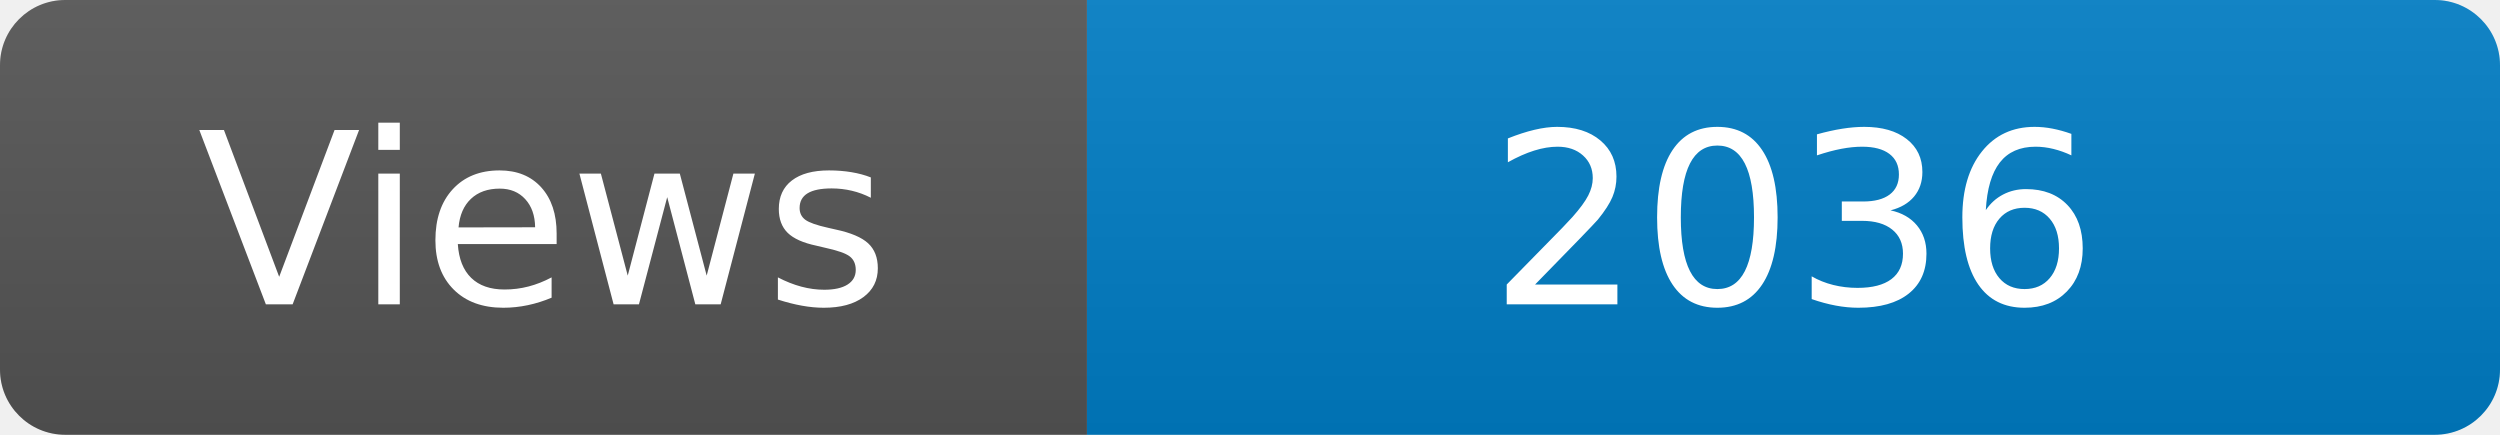
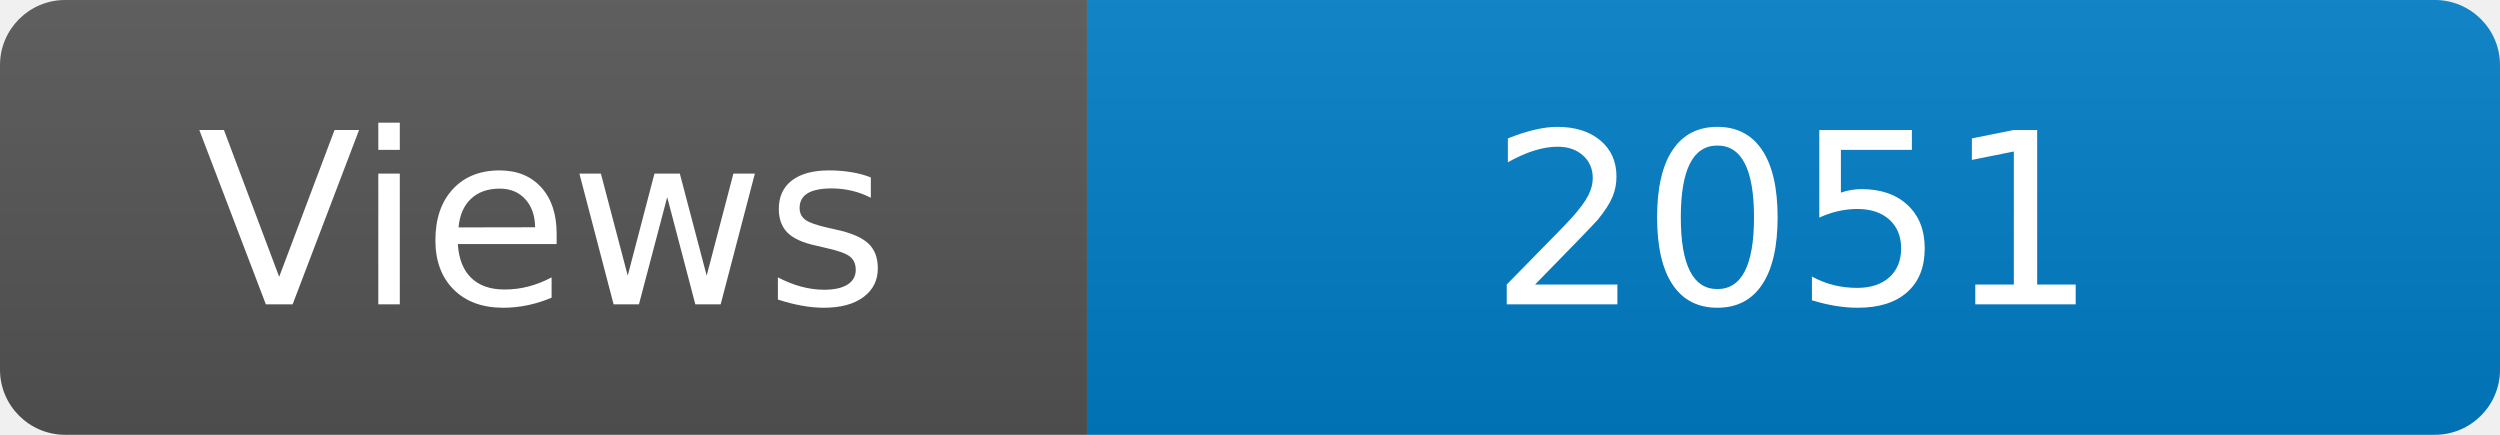
<svg xmlns="http://www.w3.org/2000/svg" width="115" height="20" role="img" aria-label="Maintained?: yes">
  <linearGradient id="s" x2="0" y2="100%">
    <stop offset="0" stop-color="#bbb" stop-opacity=".1" />
    <stop offset="1" stop-opacity=".1" />
  </linearGradient>
  <clipPath id="r">
    <rect width="115" height="20" rx="3" fill="#fff" />
  </clipPath>
  <g clip-path="url(#r)">
    <rect width="50" height="20" fill="#555" />
    <rect x="50" width="160" height="20" fill="#007ec6" />
    <rect width="115" height="20" fill="url(#s)" />
  </g>
  <g fill="#fff" text-anchor="middle" font-family="Verdana,Geneva,DejaVu Sans,sans-serif" font-size="110">
    <text x="250" y="140" transform="scale(.1)" fill="#fff">Views</text>
-     <text x="825" y="140" transform="scale(.1)" fill="#fff">2036</text>
+     <text x="825" y="140" transform="scale(.1)" fill="#fff">2051</text>
  </g>
</svg>
